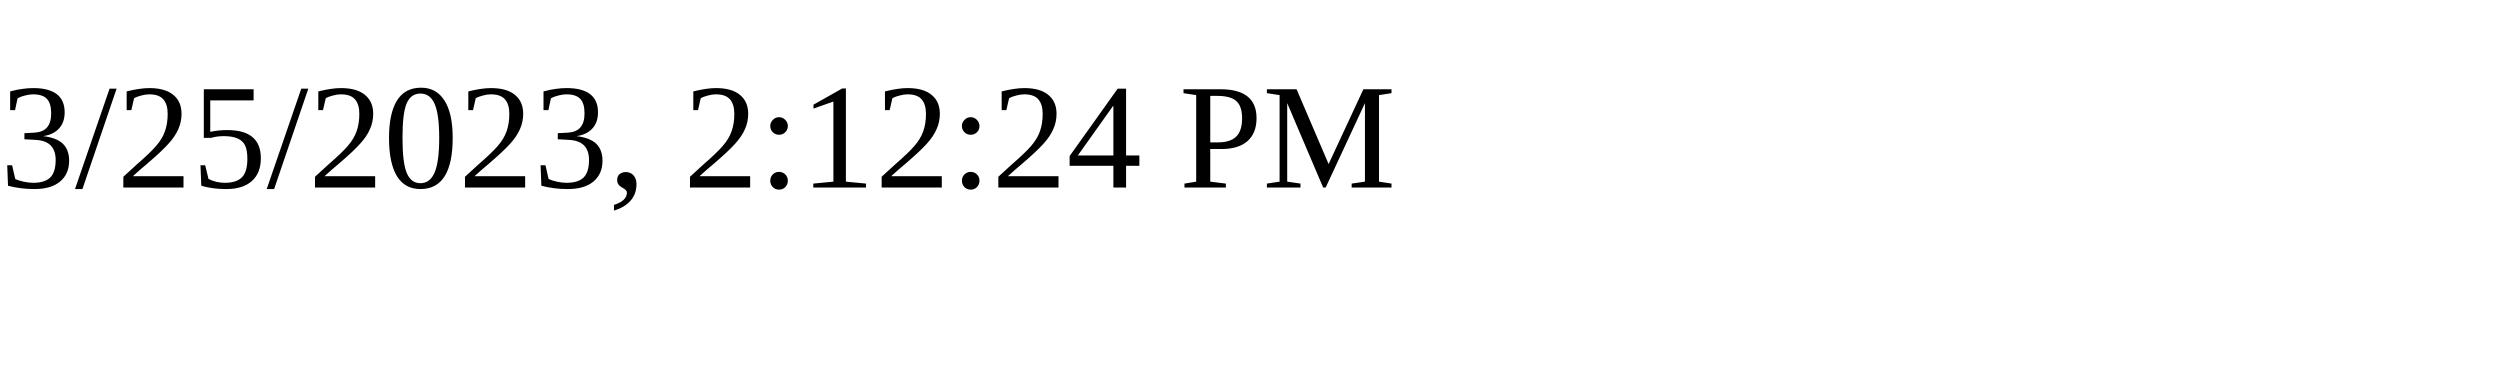
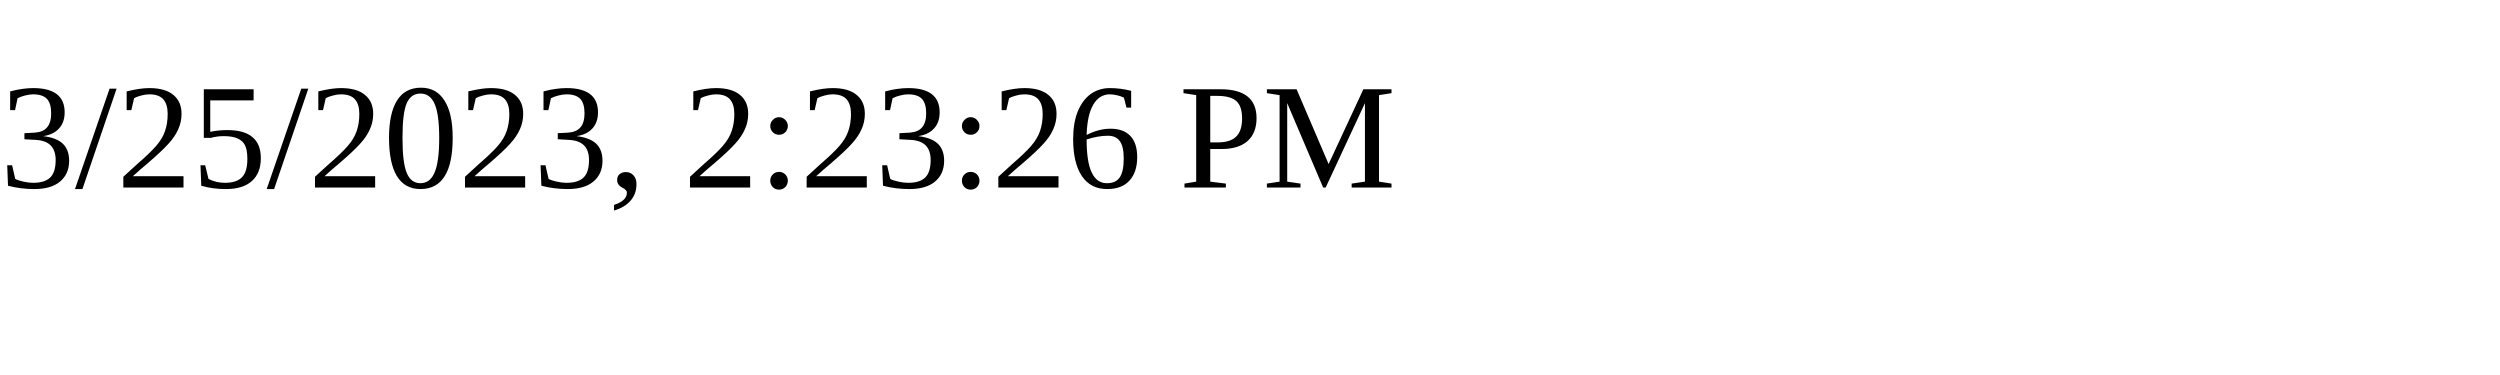
<svg xmlns="http://www.w3.org/2000/svg" height="30" width="200">
-   <text x="0" y="15">3/25/2023, 2:12:24 PM</text>
+   <text x="0" y="15">3/25/2023, 2:23:26 PM</text>
</svg>
